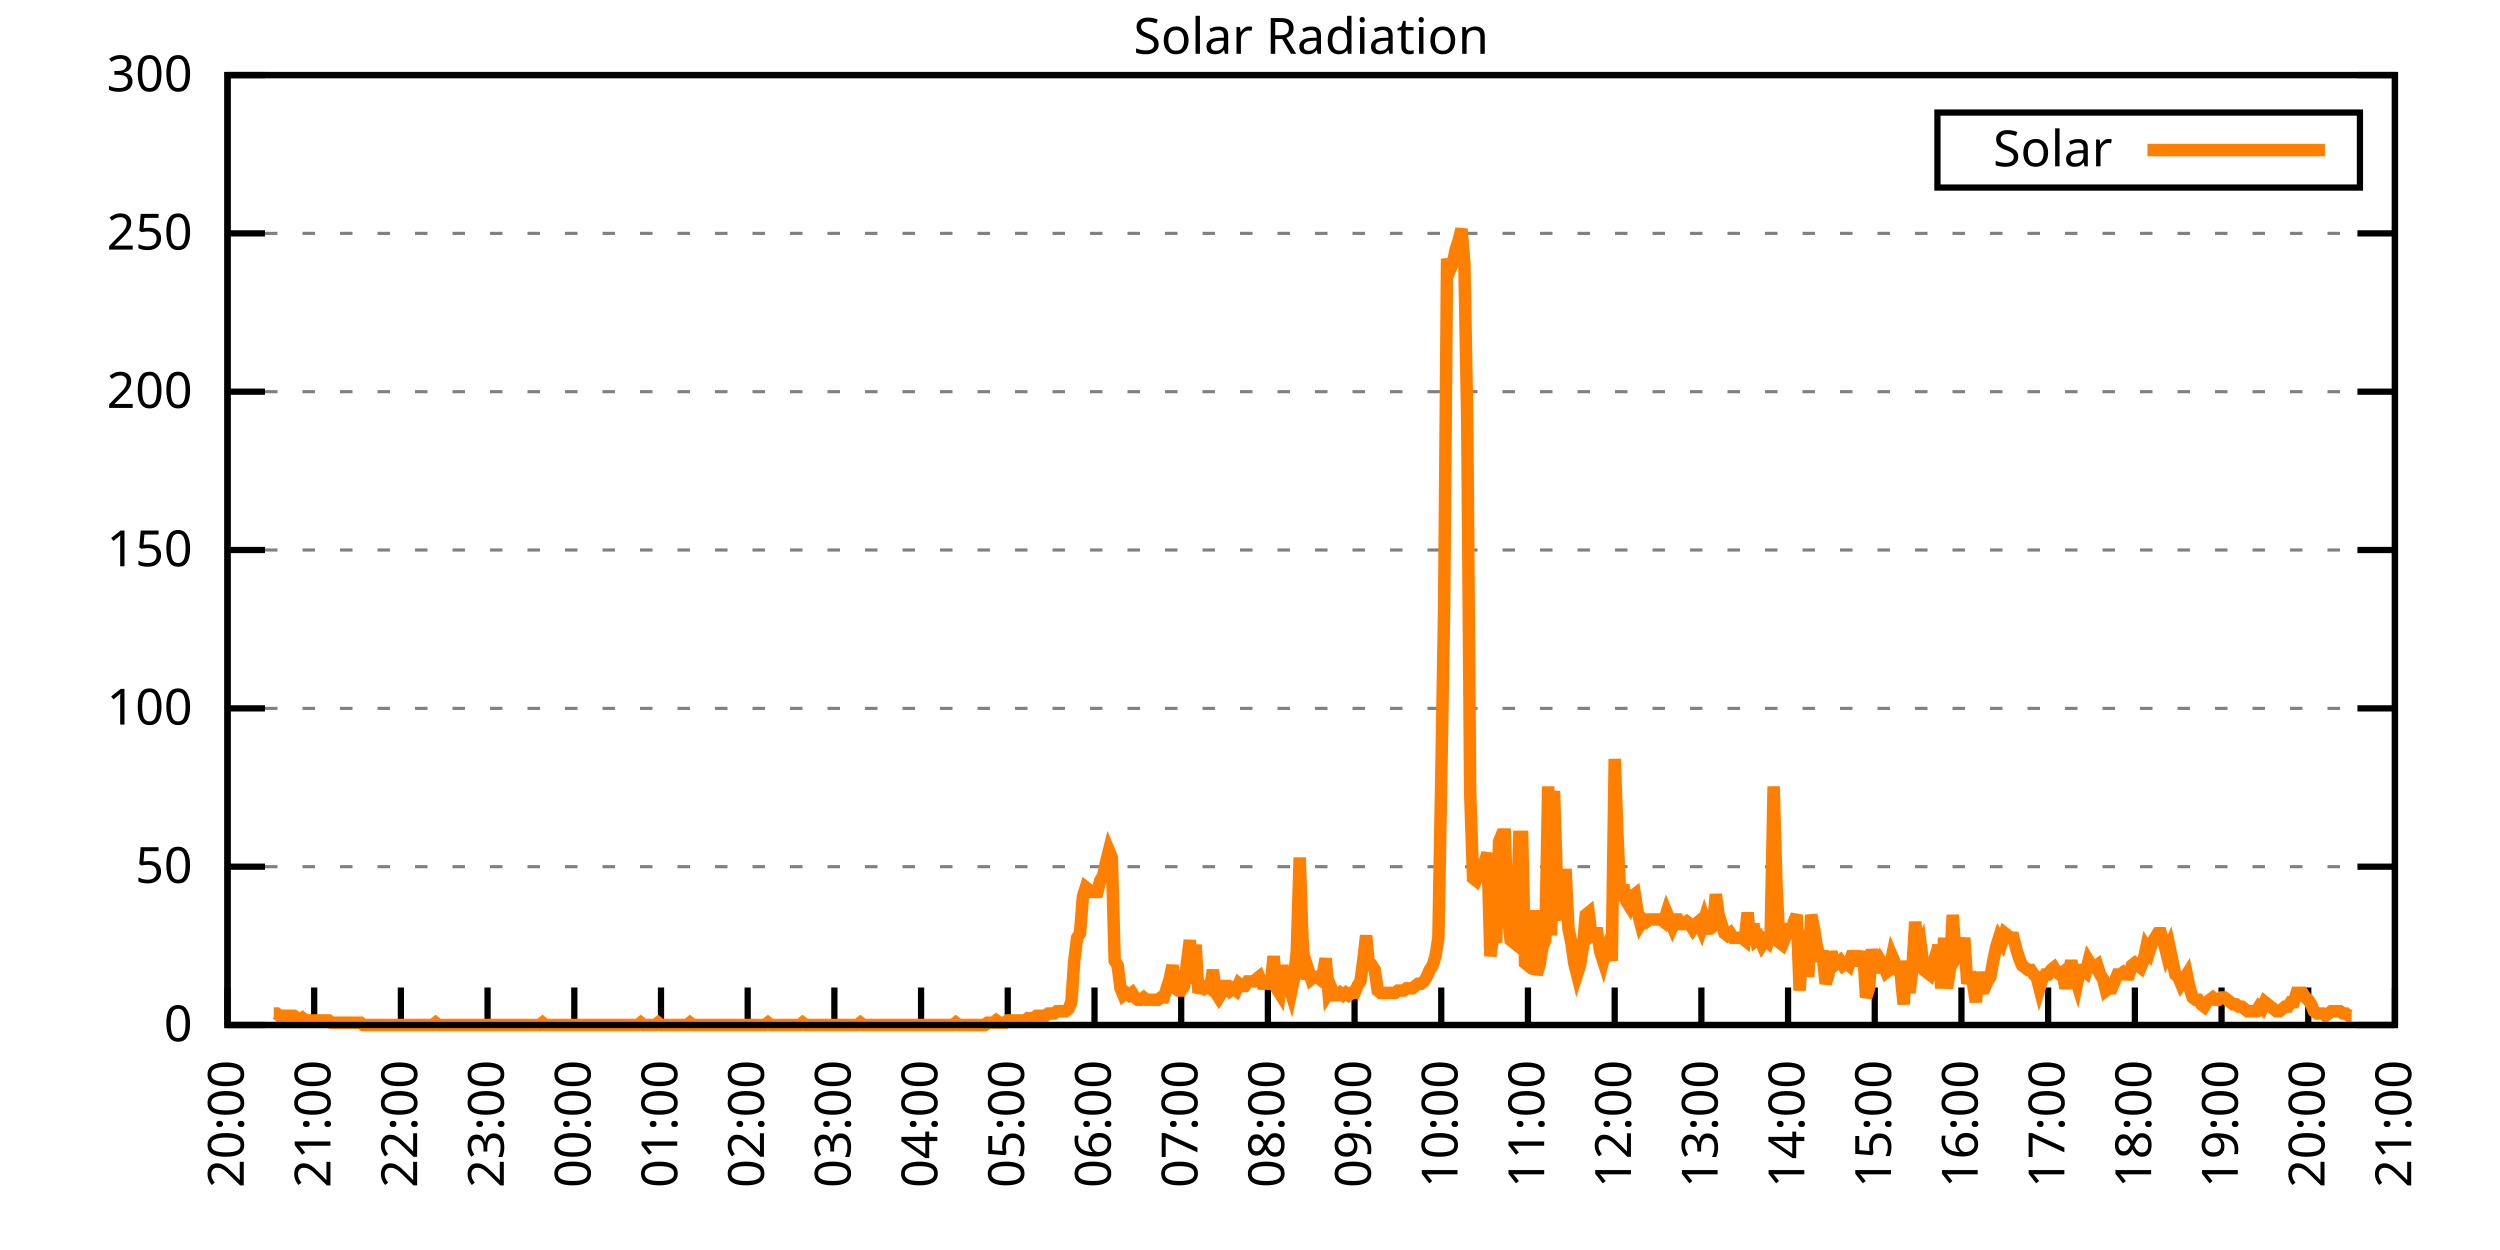
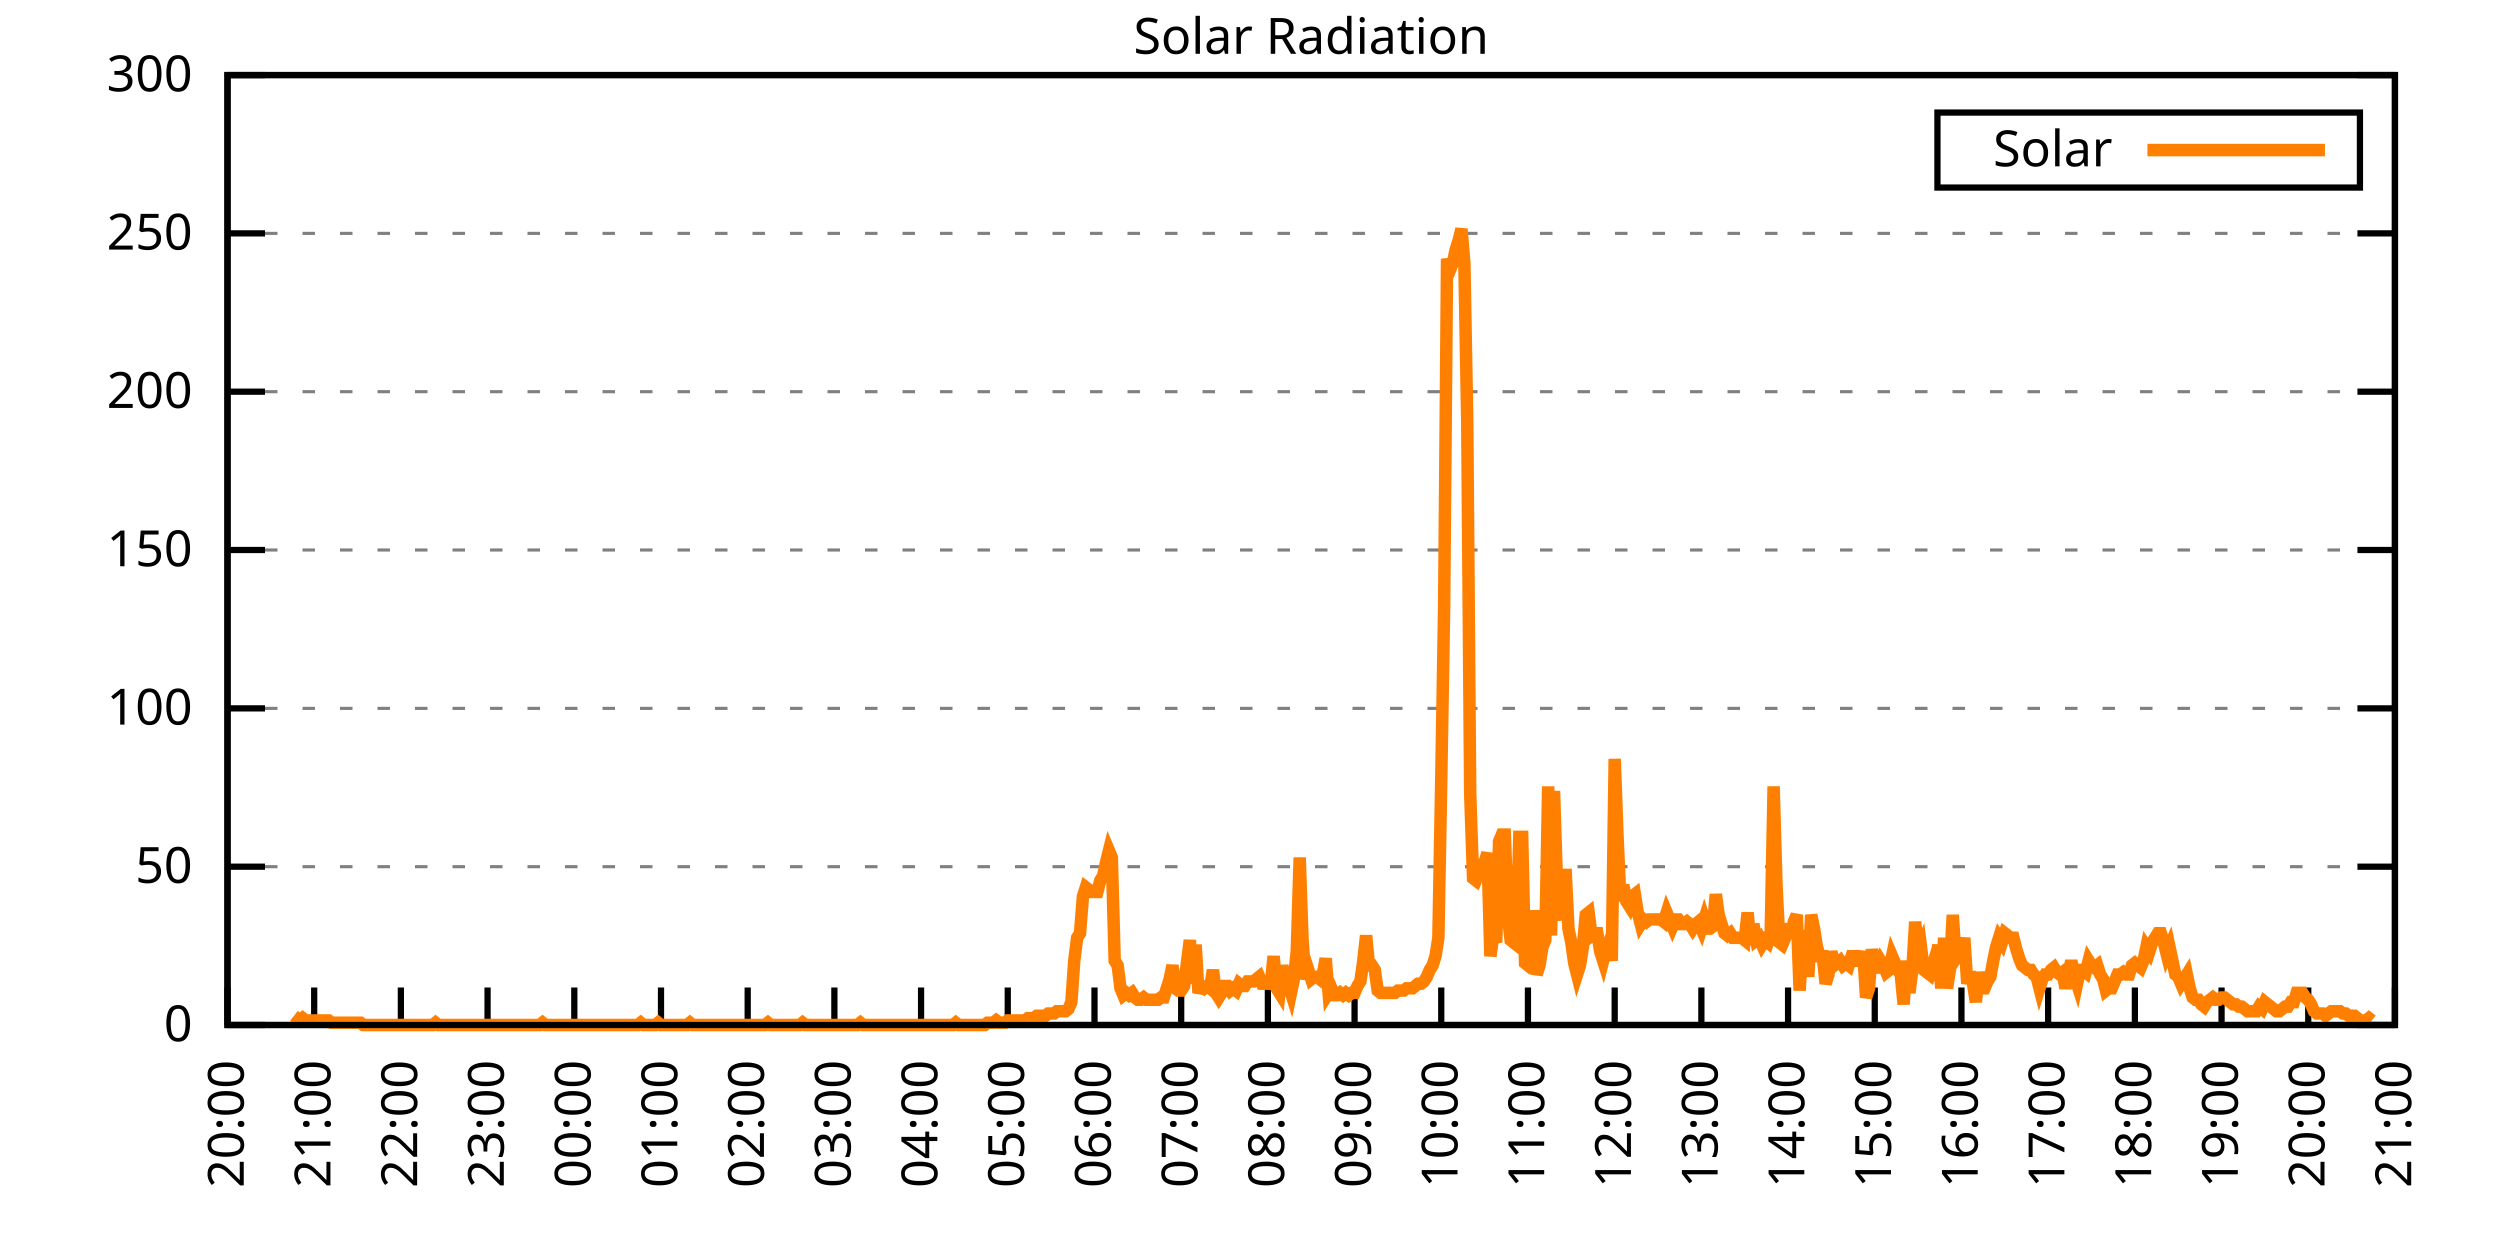
<svg xmlns="http://www.w3.org/2000/svg" xmlns:xlink="http://www.w3.org/1999/xlink" width="400" height="200" viewBox="0 0 400 200">
  <g id="gnuplot_canvas">
    <rect x="0" y="0" width="400" height="200" fill="none" />
    <defs>
      <circle id="gpDot" r="0.5" stroke-width="0.5" stroke="currentColor" />
      <path id="gpPt0" stroke-width="0.333" stroke="currentColor" d="M-1,0 h2 M0,-1 v2" />
      <path id="gpPt1" stroke-width="0.333" stroke="currentColor" d="M-1,-1 L1,1 M1,-1 L-1,1" />
      <path id="gpPt2" stroke-width="0.333" stroke="currentColor" d="M-1,0 L1,0 M0,-1 L0,1 M-1,-1 L1,1 M-1,1 L1,-1" />
      <rect id="gpPt3" stroke-width="0.333" stroke="currentColor" x="-1" y="-1" width="2" height="2" />
      <rect id="gpPt4" stroke-width="0.333" stroke="currentColor" fill="currentColor" x="-1" y="-1" width="2" height="2" />
      <circle id="gpPt5" stroke-width="0.333" stroke="currentColor" cx="0" cy="0" r="1" />
      <use xlink:href="#gpPt5" id="gpPt6" fill="currentColor" stroke="none" />
      <path id="gpPt7" stroke-width="0.333" stroke="currentColor" d="M0,-1.33 L-1.33,0.67 L1.33,0.67 z" />
      <use xlink:href="#gpPt7" id="gpPt8" fill="currentColor" stroke="none" />
      <use xlink:href="#gpPt7" id="gpPt9" stroke="currentColor" transform="rotate(180)" />
      <use xlink:href="#gpPt9" id="gpPt10" fill="currentColor" stroke="none" />
      <use xlink:href="#gpPt3" id="gpPt11" stroke="currentColor" transform="rotate(45)" />
      <use xlink:href="#gpPt11" id="gpPt12" fill="currentColor" stroke="none" />
      <path id="gpPt13" stroke-width="0.333" stroke="currentColor" d="M0,1.330 L1.265,0.411 L0.782,-1.067 L-0.782,-1.076 L-1.265,0.411 z" />
      <use xlink:href="#gpPt13" id="gpPt14" fill="currentColor" stroke="none" />
      <filter id="textbox" filterUnits="objectBoundingBox" x="0" y="0" height="1" width="1">
        <feFlood flood-color="white" flood-opacity="1" result="bgnd" />
        <feComposite in="SourceGraphic" in2="bgnd" operator="atop" />
      </filter>
      <filter id="greybox" filterUnits="objectBoundingBox" x="0" y="0" height="1" width="1">
        <feFlood flood-color="lightgrey" flood-opacity="1" result="grey" />
        <feComposite in="SourceGraphic" in2="grey" operator="atop" />
      </filter>
    </defs>
    <g fill="none" color="white" stroke="currentColor" stroke-width="1.00" stroke-linecap="butt" stroke-linejoin="miter">
</g>
    <g fill="none" color="black" stroke="currentColor" stroke-width="1.00" stroke-linecap="butt" stroke-linejoin="miter">
      <g stroke="none" shape-rendering="crispEdges">
        <polygon fill="rgb(255, 255, 255)" points="36.40,164.00 383.18,164.00 383.18,12.02 36.40,12.02 " />
      </g>
    </g>
    <g fill="none" color="black" stroke="currentColor" stroke-width="1.00" stroke-linecap="butt" stroke-linejoin="miter">
</g>
    <g fill="none" color="black" stroke="black" stroke-width="0.50" stroke-linecap="butt" stroke-linejoin="miter">
</g>
    <g fill="none" color="gray" stroke="currentColor" stroke-width="0.50" stroke-linecap="butt" stroke-linejoin="miter">
      <path stroke="gray" stroke-dasharray="2,4" class="gridline" d="M36.40,164.00 L383.19,164.00  " />
    </g>
    <g fill="none" color="gray" stroke="gray" stroke-width="1.00" stroke-linecap="butt" stroke-linejoin="miter">
</g>
    <g fill="none" color="black" stroke="currentColor" stroke-width="1.00" stroke-linecap="butt" stroke-linejoin="miter">
      <path stroke="black" d="M36.40,164.00 L42.40,164.00 M383.19,164.00 L377.19,164.00  " />
      <g transform="translate(30.80,166.60)" stroke="none" fill="black" font-family="Sans" font-size="8.00" text-anchor="end">
        <text>
          <tspan font-family="Sans"> 0</tspan>
        </text>
      </g>
    </g>
    <g fill="none" color="black" stroke="currentColor" stroke-width="1.00" stroke-linecap="butt" stroke-linejoin="miter">
</g>
    <g fill="none" color="black" stroke="black" stroke-width="0.50" stroke-linecap="butt" stroke-linejoin="miter">
</g>
    <g fill="none" color="gray" stroke="currentColor" stroke-width="0.50" stroke-linecap="butt" stroke-linejoin="miter">
      <path stroke="gray" stroke-dasharray="2,4" class="gridline" d="M36.40,138.67 L383.19,138.67  " />
    </g>
    <g fill="none" color="gray" stroke="gray" stroke-width="1.00" stroke-linecap="butt" stroke-linejoin="miter">
</g>
    <g fill="none" color="black" stroke="currentColor" stroke-width="1.00" stroke-linecap="butt" stroke-linejoin="miter">
      <path stroke="black" d="M36.40,138.67 L42.40,138.67 M383.19,138.67 L377.19,138.67  " />
      <g transform="translate(30.80,141.27)" stroke="none" fill="black" font-family="Sans" font-size="8.00" text-anchor="end">
        <text>
          <tspan font-family="Sans"> 50</tspan>
        </text>
      </g>
    </g>
    <g fill="none" color="black" stroke="currentColor" stroke-width="1.00" stroke-linecap="butt" stroke-linejoin="miter">
</g>
    <g fill="none" color="black" stroke="black" stroke-width="0.50" stroke-linecap="butt" stroke-linejoin="miter">
</g>
    <g fill="none" color="gray" stroke="currentColor" stroke-width="0.50" stroke-linecap="butt" stroke-linejoin="miter">
      <path stroke="gray" stroke-dasharray="2,4" class="gridline" d="M36.40,113.34 L383.19,113.34  " />
    </g>
    <g fill="none" color="gray" stroke="gray" stroke-width="1.00" stroke-linecap="butt" stroke-linejoin="miter">
</g>
    <g fill="none" color="black" stroke="currentColor" stroke-width="1.00" stroke-linecap="butt" stroke-linejoin="miter">
      <path stroke="black" d="M36.40,113.34 L42.40,113.34 M383.19,113.34 L377.19,113.34  " />
      <g transform="translate(30.80,115.94)" stroke="none" fill="black" font-family="Sans" font-size="8.00" text-anchor="end">
        <text>
          <tspan font-family="Sans"> 100</tspan>
        </text>
      </g>
    </g>
    <g fill="none" color="black" stroke="currentColor" stroke-width="1.00" stroke-linecap="butt" stroke-linejoin="miter">
</g>
    <g fill="none" color="black" stroke="black" stroke-width="0.50" stroke-linecap="butt" stroke-linejoin="miter">
</g>
    <g fill="none" color="gray" stroke="currentColor" stroke-width="0.50" stroke-linecap="butt" stroke-linejoin="miter">
      <path stroke="gray" stroke-dasharray="2,4" class="gridline" d="M36.40,88.00 L383.19,88.00  " />
    </g>
    <g fill="none" color="gray" stroke="gray" stroke-width="1.00" stroke-linecap="butt" stroke-linejoin="miter">
</g>
    <g fill="none" color="black" stroke="currentColor" stroke-width="1.00" stroke-linecap="butt" stroke-linejoin="miter">
      <path stroke="black" d="M36.40,88.00 L42.40,88.00 M383.19,88.00 L377.19,88.00  " />
      <g transform="translate(30.80,90.60)" stroke="none" fill="black" font-family="Sans" font-size="8.00" text-anchor="end">
        <text>
          <tspan font-family="Sans"> 150</tspan>
        </text>
      </g>
    </g>
    <g fill="none" color="black" stroke="currentColor" stroke-width="1.00" stroke-linecap="butt" stroke-linejoin="miter">
</g>
    <g fill="none" color="black" stroke="black" stroke-width="0.50" stroke-linecap="butt" stroke-linejoin="miter">
</g>
    <g fill="none" color="gray" stroke="currentColor" stroke-width="0.50" stroke-linecap="butt" stroke-linejoin="miter">
      <path stroke="gray" stroke-dasharray="2,4" class="gridline" d="M36.40,62.67 L383.19,62.67  " />
    </g>
    <g fill="none" color="gray" stroke="gray" stroke-width="1.00" stroke-linecap="butt" stroke-linejoin="miter">
</g>
    <g fill="none" color="black" stroke="currentColor" stroke-width="1.00" stroke-linecap="butt" stroke-linejoin="miter">
      <path stroke="black" d="M36.40,62.67 L42.40,62.67 M383.19,62.67 L377.19,62.67  " />
      <g transform="translate(30.80,65.27)" stroke="none" fill="black" font-family="Sans" font-size="8.00" text-anchor="end">
        <text>
          <tspan font-family="Sans"> 200</tspan>
        </text>
      </g>
    </g>
    <g fill="none" color="black" stroke="currentColor" stroke-width="1.00" stroke-linecap="butt" stroke-linejoin="miter">
</g>
    <g fill="none" color="black" stroke="black" stroke-width="0.50" stroke-linecap="butt" stroke-linejoin="miter">
</g>
    <g fill="none" color="gray" stroke="currentColor" stroke-width="0.50" stroke-linecap="butt" stroke-linejoin="miter">
      <path stroke="gray" stroke-dasharray="2,4" class="gridline" d="M36.40,37.34 L383.19,37.34  " />
    </g>
    <g fill="none" color="gray" stroke="gray" stroke-width="1.00" stroke-linecap="butt" stroke-linejoin="miter">
</g>
    <g fill="none" color="black" stroke="currentColor" stroke-width="1.00" stroke-linecap="butt" stroke-linejoin="miter">
      <path stroke="black" d="M36.40,37.34 L42.40,37.34 M383.19,37.34 L377.19,37.34  " />
      <g transform="translate(30.80,39.94)" stroke="none" fill="black" font-family="Sans" font-size="8.00" text-anchor="end">
        <text>
          <tspan font-family="Sans"> 250</tspan>
        </text>
      </g>
    </g>
    <g fill="none" color="black" stroke="currentColor" stroke-width="1.00" stroke-linecap="butt" stroke-linejoin="miter">
</g>
    <g fill="none" color="black" stroke="black" stroke-width="0.50" stroke-linecap="butt" stroke-linejoin="miter">
</g>
    <g fill="none" color="gray" stroke="currentColor" stroke-width="0.50" stroke-linecap="butt" stroke-linejoin="miter">
      <path stroke="gray" stroke-dasharray="2,4" class="gridline" d="M36.40,12.01 L383.19,12.01  " />
    </g>
    <g fill="none" color="gray" stroke="gray" stroke-width="1.00" stroke-linecap="butt" stroke-linejoin="miter">
</g>
    <g fill="none" color="black" stroke="currentColor" stroke-width="1.00" stroke-linecap="butt" stroke-linejoin="miter">
      <path stroke="black" d="M36.40,12.01 L42.40,12.01 M383.19,12.01 L377.19,12.01  " />
      <g transform="translate(30.80,14.61)" stroke="none" fill="black" font-family="Sans" font-size="8.00" text-anchor="end">
        <text>
          <tspan font-family="Sans"> 300</tspan>
        </text>
      </g>
    </g>
    <g fill="none" color="black" stroke="currentColor" stroke-width="1.00" stroke-linecap="butt" stroke-linejoin="miter">
      <path stroke="black" d="M36.40,164.00 L36.40,158.00  " />
      <g transform="translate(39.00,169.60) rotate(270.00)" stroke="none" fill="black" font-family="Sans" font-size="8.00" text-anchor="end">
        <text>
          <tspan font-family="Sans">20:00</tspan>
        </text>
      </g>
    </g>
    <g fill="none" color="black" stroke="currentColor" stroke-width="1.00" stroke-linecap="butt" stroke-linejoin="miter">
      <path stroke="black" d="M50.27,164.00 L50.27,158.00  " />
      <g transform="translate(52.87,169.60) rotate(270.00)" stroke="none" fill="black" font-family="Sans" font-size="8.00" text-anchor="end">
        <text>
          <tspan font-family="Sans">21:00</tspan>
        </text>
      </g>
    </g>
    <g fill="none" color="black" stroke="currentColor" stroke-width="1.00" stroke-linecap="butt" stroke-linejoin="miter">
      <path stroke="black" d="M64.14,164.00 L64.14,158.00  " />
      <g transform="translate(66.74,169.60) rotate(270.00)" stroke="none" fill="black" font-family="Sans" font-size="8.00" text-anchor="end">
        <text>
          <tspan font-family="Sans">22:00</tspan>
        </text>
      </g>
    </g>
    <g fill="none" color="black" stroke="currentColor" stroke-width="1.00" stroke-linecap="butt" stroke-linejoin="miter">
      <path stroke="black" d="M78.01,164.00 L78.01,158.00  " />
      <g transform="translate(80.61,169.60) rotate(270.00)" stroke="none" fill="black" font-family="Sans" font-size="8.00" text-anchor="end">
        <text>
          <tspan font-family="Sans">23:00</tspan>
        </text>
      </g>
    </g>
    <g fill="none" color="black" stroke="currentColor" stroke-width="1.00" stroke-linecap="butt" stroke-linejoin="miter">
      <path stroke="black" d="M91.89,164.00 L91.89,158.00  " />
      <g transform="translate(94.49,169.60) rotate(270.00)" stroke="none" fill="black" font-family="Sans" font-size="8.00" text-anchor="end">
        <text>
          <tspan font-family="Sans">00:00</tspan>
        </text>
      </g>
    </g>
    <g fill="none" color="black" stroke="currentColor" stroke-width="1.00" stroke-linecap="butt" stroke-linejoin="miter">
      <path stroke="black" d="M105.76,164.00 L105.76,158.00  " />
      <g transform="translate(108.36,169.60) rotate(270.00)" stroke="none" fill="black" font-family="Sans" font-size="8.00" text-anchor="end">
        <text>
          <tspan font-family="Sans">01:00</tspan>
        </text>
      </g>
    </g>
    <g fill="none" color="black" stroke="currentColor" stroke-width="1.00" stroke-linecap="butt" stroke-linejoin="miter">
      <path stroke="black" d="M119.63,164.00 L119.63,158.00  " />
      <g transform="translate(122.23,169.60) rotate(270.00)" stroke="none" fill="black" font-family="Sans" font-size="8.00" text-anchor="end">
        <text>
          <tspan font-family="Sans">02:00</tspan>
        </text>
      </g>
    </g>
    <g fill="none" color="black" stroke="currentColor" stroke-width="1.00" stroke-linecap="butt" stroke-linejoin="miter">
      <path stroke="black" d="M133.50,164.00 L133.50,158.00  " />
      <g transform="translate(136.10,169.60) rotate(270.00)" stroke="none" fill="black" font-family="Sans" font-size="8.00" text-anchor="end">
        <text>
          <tspan font-family="Sans">03:00</tspan>
        </text>
      </g>
    </g>
    <g fill="none" color="black" stroke="currentColor" stroke-width="1.00" stroke-linecap="butt" stroke-linejoin="miter">
      <path stroke="black" d="M147.37,164.00 L147.37,158.00  " />
      <g transform="translate(149.97,169.60) rotate(270.00)" stroke="none" fill="black" font-family="Sans" font-size="8.00" text-anchor="end">
        <text>
          <tspan font-family="Sans">04:00</tspan>
        </text>
      </g>
    </g>
    <g fill="none" color="black" stroke="currentColor" stroke-width="1.00" stroke-linecap="butt" stroke-linejoin="miter">
      <path stroke="black" d="M161.24,164.00 L161.24,158.00  " />
      <g transform="translate(163.84,169.60) rotate(270.00)" stroke="none" fill="black" font-family="Sans" font-size="8.00" text-anchor="end">
        <text>
          <tspan font-family="Sans">05:00</tspan>
        </text>
      </g>
    </g>
    <g fill="none" color="black" stroke="currentColor" stroke-width="1.00" stroke-linecap="butt" stroke-linejoin="miter">
      <path stroke="black" d="M175.12,164.00 L175.12,158.00  " />
      <g transform="translate(177.72,169.60) rotate(270.00)" stroke="none" fill="black" font-family="Sans" font-size="8.00" text-anchor="end">
        <text>
          <tspan font-family="Sans">06:00</tspan>
        </text>
      </g>
    </g>
    <g fill="none" color="black" stroke="currentColor" stroke-width="1.00" stroke-linecap="butt" stroke-linejoin="miter">
      <path stroke="black" d="M188.99,164.00 L188.99,158.00  " />
      <g transform="translate(191.59,169.60) rotate(270.00)" stroke="none" fill="black" font-family="Sans" font-size="8.00" text-anchor="end">
        <text>
          <tspan font-family="Sans">07:00</tspan>
        </text>
      </g>
    </g>
    <g fill="none" color="black" stroke="currentColor" stroke-width="1.00" stroke-linecap="butt" stroke-linejoin="miter">
      <path stroke="black" d="M202.86,164.00 L202.86,158.00  " />
      <g transform="translate(205.46,169.60) rotate(270.00)" stroke="none" fill="black" font-family="Sans" font-size="8.00" text-anchor="end">
        <text>
          <tspan font-family="Sans">08:00</tspan>
        </text>
      </g>
    </g>
    <g fill="none" color="black" stroke="currentColor" stroke-width="1.00" stroke-linecap="butt" stroke-linejoin="miter">
      <path stroke="black" d="M216.73,164.00 L216.73,158.00  " />
      <g transform="translate(219.33,169.60) rotate(270.00)" stroke="none" fill="black" font-family="Sans" font-size="8.00" text-anchor="end">
        <text>
          <tspan font-family="Sans">09:00</tspan>
        </text>
      </g>
    </g>
    <g fill="none" color="black" stroke="currentColor" stroke-width="1.00" stroke-linecap="butt" stroke-linejoin="miter">
      <path stroke="black" d="M230.60,164.00 L230.60,158.00  " />
      <g transform="translate(233.20,169.60) rotate(270.00)" stroke="none" fill="black" font-family="Sans" font-size="8.00" text-anchor="end">
        <text>
          <tspan font-family="Sans">10:00</tspan>
        </text>
      </g>
    </g>
    <g fill="none" color="black" stroke="currentColor" stroke-width="1.00" stroke-linecap="butt" stroke-linejoin="miter">
      <path stroke="black" d="M244.47,164.00 L244.47,158.00  " />
      <g transform="translate(247.07,169.60) rotate(270.00)" stroke="none" fill="black" font-family="Sans" font-size="8.00" text-anchor="end">
        <text>
          <tspan font-family="Sans">11:00</tspan>
        </text>
      </g>
    </g>
    <g fill="none" color="black" stroke="currentColor" stroke-width="1.00" stroke-linecap="butt" stroke-linejoin="miter">
      <path stroke="black" d="M258.35,164.00 L258.35,158.00  " />
      <g transform="translate(260.95,169.60) rotate(270.00)" stroke="none" fill="black" font-family="Sans" font-size="8.00" text-anchor="end">
        <text>
          <tspan font-family="Sans">12:00</tspan>
        </text>
      </g>
    </g>
    <g fill="none" color="black" stroke="currentColor" stroke-width="1.00" stroke-linecap="butt" stroke-linejoin="miter">
      <path stroke="black" d="M272.22,164.00 L272.22,158.00  " />
      <g transform="translate(274.82,169.60) rotate(270.00)" stroke="none" fill="black" font-family="Sans" font-size="8.00" text-anchor="end">
        <text>
          <tspan font-family="Sans">13:00</tspan>
        </text>
      </g>
    </g>
    <g fill="none" color="black" stroke="currentColor" stroke-width="1.00" stroke-linecap="butt" stroke-linejoin="miter">
      <path stroke="black" d="M286.09,164.00 L286.09,158.00  " />
      <g transform="translate(288.69,169.60) rotate(270.00)" stroke="none" fill="black" font-family="Sans" font-size="8.00" text-anchor="end">
        <text>
          <tspan font-family="Sans">14:00</tspan>
        </text>
      </g>
    </g>
    <g fill="none" color="black" stroke="currentColor" stroke-width="1.00" stroke-linecap="butt" stroke-linejoin="miter">
      <path stroke="black" d="M299.96,164.00 L299.96,158.00  " />
      <g transform="translate(302.56,169.60) rotate(270.00)" stroke="none" fill="black" font-family="Sans" font-size="8.00" text-anchor="end">
        <text>
          <tspan font-family="Sans">15:00</tspan>
        </text>
      </g>
    </g>
    <g fill="none" color="black" stroke="currentColor" stroke-width="1.00" stroke-linecap="butt" stroke-linejoin="miter">
      <path stroke="black" d="M313.83,164.00 L313.83,158.00  " />
      <g transform="translate(316.43,169.60) rotate(270.00)" stroke="none" fill="black" font-family="Sans" font-size="8.00" text-anchor="end">
        <text>
          <tspan font-family="Sans">16:00</tspan>
        </text>
      </g>
    </g>
    <g fill="none" color="black" stroke="currentColor" stroke-width="1.00" stroke-linecap="butt" stroke-linejoin="miter">
      <path stroke="black" d="M327.70,164.00 L327.70,158.00  " />
      <g transform="translate(330.30,169.60) rotate(270.00)" stroke="none" fill="black" font-family="Sans" font-size="8.00" text-anchor="end">
        <text>
          <tspan font-family="Sans">17:00</tspan>
        </text>
      </g>
    </g>
    <g fill="none" color="black" stroke="currentColor" stroke-width="1.00" stroke-linecap="butt" stroke-linejoin="miter">
      <path stroke="black" d="M341.58,164.00 L341.58,158.00  " />
      <g transform="translate(344.18,169.60) rotate(270.00)" stroke="none" fill="black" font-family="Sans" font-size="8.00" text-anchor="end">
        <text>
          <tspan font-family="Sans">18:00</tspan>
        </text>
      </g>
    </g>
    <g fill="none" color="black" stroke="currentColor" stroke-width="1.00" stroke-linecap="butt" stroke-linejoin="miter">
      <path stroke="black" d="M355.45,164.00 L355.45,158.00  " />
      <g transform="translate(358.05,169.60) rotate(270.00)" stroke="none" fill="black" font-family="Sans" font-size="8.00" text-anchor="end">
        <text>
          <tspan font-family="Sans">19:00</tspan>
        </text>
      </g>
    </g>
    <g fill="none" color="black" stroke="currentColor" stroke-width="1.00" stroke-linecap="butt" stroke-linejoin="miter">
      <path stroke="black" d="M369.32,164.00 L369.32,158.00  " />
      <g transform="translate(371.92,169.60) rotate(270.00)" stroke="none" fill="black" font-family="Sans" font-size="8.00" text-anchor="end">
        <text>
          <tspan font-family="Sans">20:00</tspan>
        </text>
      </g>
    </g>
    <g fill="none" color="black" stroke="currentColor" stroke-width="1.00" stroke-linecap="butt" stroke-linejoin="miter">
      <path stroke="black" d="M383.19,164.00 L383.19,158.00  " />
      <g transform="translate(385.79,169.60) rotate(270.00)" stroke="none" fill="black" font-family="Sans" font-size="8.00" text-anchor="end">
        <text>
          <tspan font-family="Sans">21:00</tspan>
        </text>
      </g>
    </g>
    <g fill="none" color="black" stroke="currentColor" stroke-width="1.00" stroke-linecap="butt" stroke-linejoin="miter">
</g>
    <g fill="none" color="black" stroke="currentColor" stroke-width="1.00" stroke-linecap="butt" stroke-linejoin="miter">
      <path stroke="black" d="M36.40,12.01 L36.40,164.00 L383.19,164.00 L383.19,12.01 L36.40,12.01 Z  " />
    </g>
    <g fill="none" color="black" stroke="currentColor" stroke-width="1.00" stroke-linecap="butt" stroke-linejoin="miter">
</g>
    <g fill="none" color="black" stroke="currentColor" stroke-width="1.00" stroke-linecap="butt" stroke-linejoin="miter">
      <path stroke="black" d="M309.99,30.01 L309.99,18.01 L377.59,18.01 L377.59,30.01 L309.99,30.01 Z  " />
    </g>
    <g id="Solar_Radiation_plot_1">
      <g fill="none" color="white" stroke="black" stroke-width="2.00" stroke-linecap="butt" stroke-linejoin="miter">
</g>
      <g fill="none" color="black" stroke="currentColor" stroke-width="2.00" stroke-linecap="butt" stroke-linejoin="miter">
        <g transform="translate(337.99,26.61)" stroke="none" fill="black" font-family="Sans" font-size="8.00" text-anchor="end">
          <text>
            <tspan font-family="Sans">Solar</tspan>
          </text>
        </g>
      </g>
      <g fill="none" color="black" stroke="currentColor" stroke-width="2.00" stroke-linecap="butt" stroke-linejoin="miter">
-         <path stroke="rgb(255, 127,   0)" d="M343.59,24.01 L371.99,24.01 M43.80,162.16 L44.26,162.16 L44.72,162.53 L45.19,162.53 L45.65,162.53 L46.11,162.53   L46.57,162.53 L47.03,162.53 L47.50,162.90 L47.96,163.27 L48.42,162.90 L48.88,163.27 L49.35,163.27 L49.81,163.27   L50.27,163.27 L50.73,163.27 L51.20,163.27 L51.66,163.27 L52.12,163.27 L52.58,163.27 L53.05,163.63 L53.51,163.63   L53.97,163.63 L54.43,163.63 L54.90,163.63 L55.36,163.63 L55.82,163.63 L56.28,163.63 L56.75,163.63 L57.21,163.63   L57.67,163.63 L58.13,164.00 L58.59,164.00 L59.06,164.00 L59.52,164.00 L59.98,164.00 L60.44,164.00 L60.91,164.00   L61.37,164.00 L61.83,164.00 L62.29,164.00 L62.76,164.00 L63.22,164.00 L63.68,164.00 L64.14,164.00 L64.61,164.00   L65.07,164.00 L65.53,164.00 L65.99,164.00 L66.46,164.00 L66.92,164.00 L67.38,164.00 L67.84,164.00 L68.30,164.00   L68.77,164.00 L69.23,164.00 L69.69,163.63 L70.15,164.00 L70.62,164.00 L71.08,164.00 L71.54,164.00 L72.00,164.00   L72.47,164.00 L72.93,164.00 L73.39,164.00 L73.85,164.00 L74.32,164.00 L74.78,164.00 L75.24,164.00 L75.70,164.00   L76.17,164.00 L76.63,164.00 L77.09,164.00 L77.55,164.00 L78.01,164.00 L78.48,164.00 L78.94,164.00 L79.40,164.00   L79.86,164.00 L80.33,164.00 L80.79,164.00 L81.25,164.00 L81.71,164.00 L82.18,164.00 L82.64,164.00 L83.10,164.00   L83.56,164.00 L84.03,164.00 L84.49,164.00 L84.95,164.00 L85.41,164.00 L85.88,164.00 L86.34,164.00 L86.80,163.63   L87.26,164.00 L87.72,164.00 L88.19,164.00 L88.65,164.00 L89.11,164.00 L89.57,164.00 L90.04,164.00 L90.50,164.00   L90.96,164.00 L91.42,164.00 L91.89,164.00 L92.35,164.00 L92.81,164.00 L93.27,164.00 L93.74,164.00 L94.20,164.00   L94.66,164.00 L95.12,164.00 L95.59,164.00 L96.05,164.00 L96.51,164.00 L96.97,164.00 L97.44,164.00 L97.90,164.00   L98.36,164.00 L98.82,164.00 L99.28,164.00 L99.75,164.00 L100.21,164.00 L100.67,164.00 L101.13,164.00 L101.60,164.00   L102.06,164.00 L102.52,163.63 L102.98,164.00 L103.45,164.00 L103.91,164.00 L104.37,164.00 L104.83,164.00 L105.30,163.63   L105.76,164.00 L106.22,164.00 L106.68,164.00 L107.15,164.00 L107.61,164.00 L108.07,164.00 L108.53,164.00 L108.99,164.00   L109.46,164.00 L109.92,164.00 L110.38,163.63 L110.84,164.00 L111.31,164.00 L111.77,164.00 L112.23,164.00 L112.69,164.00   L113.16,164.00 L113.62,164.00 L114.08,164.00 L114.54,164.00 L115.01,164.00 L115.47,164.00 L115.93,164.00 L116.39,164.00   L116.86,164.00 L117.32,164.00 L117.78,164.00 L118.24,164.00 L118.70,164.00 L119.17,164.00 L119.63,164.00 L120.09,164.00   L120.55,164.00 L121.02,164.00 L121.48,164.00 L121.94,164.00 L122.40,164.00 L122.87,163.63 L123.33,164.00 L123.79,164.00   L124.25,164.00 L124.72,164.00 L125.18,164.00 L125.64,164.00 L126.10,164.00 L126.57,164.00 L127.03,164.00 L127.49,164.00   L127.95,164.00 L128.41,163.63 L128.88,164.00 L129.34,164.00 L129.80,164.00 L130.26,164.00 L130.73,164.00 L131.19,164.00   L131.65,164.00 L132.11,164.00 L132.58,164.00 L133.04,164.00 L133.50,164.00 L133.96,164.00 L134.43,164.00 L134.89,164.00   L135.35,164.00 L135.81,164.00 L136.28,164.00 L136.74,164.00 L137.20,164.00 L137.66,163.63 L138.13,164.00 L138.59,164.00   L139.05,164.00 L139.51,164.00 L139.97,164.00 L140.44,164.00 L140.90,164.00 L141.36,164.00 L141.82,164.00 L142.29,164.00   L142.75,164.00 L143.21,164.00 L143.67,164.00 L144.14,164.00 L144.60,164.00 L145.06,164.00 L145.52,164.00 L145.99,164.00   L146.45,164.00 L146.91,164.00 L147.37,164.00 L147.84,164.00 L148.30,164.00 L148.76,164.00 L149.22,164.00 L149.68,164.00   L150.15,164.00 L150.61,164.00 L151.07,164.00 L151.53,164.00 L152.00,164.00 L152.46,164.00 L152.92,163.63 L153.38,164.00   L153.85,164.00 L154.31,164.00 L154.77,164.00 L155.23,164.00 L155.70,164.00 L156.16,164.00 L156.62,164.00 L157.08,164.00   L157.55,164.00 L158.01,163.63 L158.47,163.63 L158.93,163.63 L159.39,163.27 L159.86,163.63 L160.32,163.63 L160.78,163.63   L161.24,163.27 L161.71,163.27 L162.17,163.27 L162.63,163.27 L163.09,163.27 L163.56,163.27 L164.02,163.27 L164.48,162.90   L164.94,162.90 L165.41,162.90 L165.87,162.53 L166.33,162.53 L166.79,162.53 L167.26,162.53 L167.72,162.16 L168.18,162.16   L168.64,162.16 L169.10,161.80 L169.57,161.80 L170.03,161.80 L170.49,161.80 L170.95,161.43 L171.42,160.33 L171.88,153.72   L172.34,150.05 L172.80,149.32 L173.27,143.44 L173.73,141.98 L174.19,142.34 L174.65,142.71 L175.12,142.71 L175.58,142.71   L176.04,140.87 L176.50,140.14 L176.97,137.94 L177.43,136.10 L177.89,137.20 L178.35,153.72 L178.82,154.46 L179.28,158.13   L179.74,159.23 L180.20,158.86 L180.66,159.23 L181.13,158.86 L181.59,159.60 L182.05,159.96 L182.51,159.96 L182.98,159.60   L183.44,159.96 L183.90,159.96 L184.36,159.96 L184.83,159.96 L185.29,159.96 L185.75,159.60 L186.21,159.60 L186.68,158.13   L187.14,156.66 L187.60,154.46 L188.06,158.13 L188.53,158.49 L188.99,158.49 L189.45,157.76 L189.91,154.09 L190.37,150.42   L190.84,157.39 L191.30,151.15 L191.76,158.86 L192.22,157.76 L192.69,158.13 L193.15,157.76 L193.61,158.13 L194.07,155.19   L194.54,158.86 L195.00,159.60 L195.46,158.86 L195.92,157.76 L196.39,157.76 L196.85,158.49 L197.31,158.13 L197.77,158.49   L198.24,157.39 L198.70,157.76 L199.16,157.76 L199.62,157.03 L200.08,157.03 L200.55,157.03 L201.01,156.66 L201.47,156.29   L201.93,157.39 L202.40,157.39 L202.86,157.39 L203.32,157.39 L203.78,152.99 L204.25,158.13 L204.71,158.86 L205.17,154.46   L205.63,157.39 L206.10,157.39 L206.56,158.86 L207.02,156.66 L207.48,152.25 L207.95,137.20 L208.41,150.42 L208.87,156.66   L209.33,155.19 L209.80,156.66 L210.26,156.29 L210.72,156.29 L211.18,156.66 L211.64,155.92 L212.11,153.35 L212.57,158.86   L213.03,158.13 L213.49,159.23 L213.96,159.23 L214.42,158.86 L214.88,159.23 L215.34,158.86 L215.81,159.23 L216.27,158.86   L216.73,158.86 L217.19,157.76 L217.66,157.03 L218.12,153.72 L218.58,149.68 L219.04,154.46 L219.51,154.46 L219.97,155.19   L220.43,158.49 L220.89,158.86 L221.35,158.86 L221.82,158.86 L222.28,158.86 L222.74,158.86 L223.20,158.86 L223.67,158.49   L224.13,158.49 L224.59,158.49 L225.05,158.13 L225.52,158.13 L225.98,158.13 L226.44,157.76 L226.90,157.39 L227.37,157.39   L227.83,157.03 L228.29,156.29 L228.75,155.19 L229.22,154.46 L229.68,152.99 L230.14,150.05 L230.60,124.72 L231.06,97.19   L231.53,41.40 L231.99,43.23 L232.45,42.13 L232.91,39.93 L233.38,38.46 L233.84,36.63 L234.30,42.13 L234.76,67.46   L235.23,126.93 L235.69,140.51 L236.15,140.87 L236.61,139.77 L237.08,138.30 L237.54,137.94 L238.00,136.47 L238.46,152.99   L238.93,149.68 L239.39,150.79 L239.85,134.63 L240.31,133.53 L240.77,133.53 L241.24,146.38 L241.70,150.42 L242.16,150.79   L242.62,151.15 L243.09,133.90 L243.55,133.90 L244.01,154.09 L244.47,154.46 L244.94,153.72 L245.40,145.65 L245.86,155.92   L246.32,154.46 L246.79,151.52 L247.25,150.42 L247.71,125.82 L248.17,149.68 L248.64,126.56 L249.10,140.87 L249.56,145.65   L250.02,147.11 L250.49,139.04 L250.95,148.58 L251.41,150.79 L251.87,154.09 L252.33,155.92 L252.80,154.46 L253.26,151.52   L253.72,146.38 L254.18,146.01 L254.65,149.68 L255.11,149.32 L255.57,149.32 L256.03,152.25 L256.50,153.72 L256.96,151.89   L257.42,150.79 L257.88,153.72 L258.35,121.42 L258.81,133.90 L259.27,144.18 L259.73,141.61 L260.20,144.18 L260.66,144.91   L261.12,143.44 L261.58,143.08 L262.04,146.01 L262.51,147.85 L262.97,147.11 L263.43,147.48 L263.89,147.11 L264.36,147.11   L264.82,147.11 L265.28,147.11 L265.74,147.11 L266.21,147.48 L266.67,146.01 L267.13,147.11 L267.59,148.22 L268.06,147.11   L268.52,147.11 L268.98,147.85 L269.44,147.85 L269.91,147.48 L270.37,147.85 L270.83,148.58 L271.29,147.85 L271.75,147.48   L272.22,148.58 L272.68,147.11 L273.14,148.58 L273.60,148.58 L274.07,148.22 L274.53,143.08 L274.99,146.38 L275.45,147.85   L275.92,149.32 L276.38,149.68 L276.84,149.32 L277.30,150.05 L277.77,150.05 L278.23,150.05 L278.69,150.05 L279.15,150.42   L279.62,146.01 L280.08,151.15 L280.54,147.85 L281.00,150.42 L281.46,150.05 L281.93,151.15 L282.39,150.42 L282.85,150.79   L283.31,149.32 L283.78,125.82 L284.24,141.61 L284.70,150.79 L285.16,151.15 L285.63,150.05 L286.09,147.85 L286.55,150.05   L287.01,147.48 L287.48,146.38 L287.94,158.49 L288.40,150.79 L288.86,148.95 L289.33,156.29 L289.79,146.38 L290.25,148.58   L290.71,151.52 L291.18,152.99 L291.64,152.99 L292.10,157.39 L292.56,155.92 L293.02,152.25 L293.49,154.46 L293.95,154.09   L294.41,153.72 L294.87,154.46 L295.34,154.09 L295.80,154.46 L296.26,152.99 L296.72,152.99 L297.19,153.72 L297.65,153.72   L298.11,152.25 L298.57,159.60 L299.04,158.13 L299.50,151.89 L299.96,154.82 L300.42,154.82 L300.89,153.72 L301.35,154.46   L301.81,155.56 L302.27,155.19 L302.73,152.99 L303.20,154.09 L303.66,155.19 L304.12,155.92 L304.58,160.70 L305.05,153.72   L305.51,158.86 L305.97,155.19 L306.43,147.48 L306.90,152.62 L307.36,151.52 L307.82,155.19 L308.28,155.56 L308.75,155.92   L309.21,154.46 L309.67,155.56 L310.13,151.15 L310.60,158.13 L311.06,150.05 L311.52,158.13 L311.98,155.19 L312.44,146.38   L312.91,153.35 L313.37,152.62 L313.83,152.99 L314.29,150.05 L314.76,157.39 L315.22,155.56 L315.68,157.39 L316.14,160.33   L316.61,155.56 L317.07,158.13 L317.53,158.13 L317.99,157.03 L318.46,156.29 L318.92,153.72 L319.38,151.52 L319.84,150.05   L320.31,150.79 L320.77,149.32 L321.23,149.68 L321.69,150.05 L322.15,150.05 L322.62,151.89 L323.08,153.35 L323.54,154.46   L324.00,154.82 L324.47,155.19 L324.93,155.19 L325.39,155.92 L325.85,156.29 L326.32,158.13 L326.78,156.66 L327.24,155.92   L327.70,155.92 L328.17,155.19 L328.63,154.82 L329.09,155.56 L329.55,155.92 L330.02,155.56 L330.48,158.13 L330.94,155.92   L331.40,153.72 L331.87,155.92 L332.33,157.39 L332.79,155.19 L333.25,155.19 L333.71,155.56 L334.18,153.72 L334.64,154.46   L335.10,154.82 L335.56,154.46 L336.03,155.92 L336.49,156.66 L336.95,158.49 L337.41,158.13 L337.88,158.13 L338.34,157.03   L338.80,155.92 L339.26,155.92 L339.73,155.56 L340.19,155.92 L340.65,155.92 L341.11,154.46 L341.58,154.09 L342.04,154.46   L342.50,154.82 L342.96,153.72 L343.42,151.52 L343.89,152.25 L344.35,150.79 L344.81,150.05 L345.27,149.32 L345.74,149.32   L346.20,150.79 L346.66,152.62 L347.12,151.52 L347.59,153.72 L348.05,155.92 L348.51,156.29 L348.97,157.39 L349.44,156.66   L349.90,155.92 L350.36,158.13 L350.82,159.60 L351.29,159.96 L351.75,159.96 L352.21,160.70 L352.67,161.06 L353.13,160.33   L353.60,159.96 L354.06,159.60 L354.52,159.96 L354.98,159.96 L355.45,159.60 L355.91,159.60 L356.37,159.96 L356.83,160.33   L357.30,160.70 L357.76,160.70 L358.22,161.06 L358.68,161.06 L359.15,161.43 L359.61,161.80 L360.07,161.80 L360.53,161.80   L361.00,161.80 L361.46,161.06 L361.92,161.43 L362.38,160.33 L362.84,160.70 L363.31,161.06 L363.77,161.43 L364.23,161.80   L364.69,161.80 L365.16,161.43 L365.62,161.06 L366.08,161.06 L366.54,160.33 L367.01,160.33 L367.47,158.86 L367.93,158.86   L368.39,158.86 L368.86,159.60 L369.32,159.96 L369.78,160.70 L370.24,161.80 L370.71,162.16 L371.17,162.16 L371.63,162.16   L372.09,162.53 L372.56,162.16 L373.02,161.80 L373.48,161.80 L373.94,161.80 L374.40,161.80 L374.87,162.16 L375.33,162.16   L375.79,162.53 L376.25,162.53  " />
+         <path stroke="rgb(255, 127,   0)" d="M343.59,24.01 L371.99,24.01 M47.03,162.53 L47.50,162.90 L47.96,163.27 L48.42,162.90 L48.88,163.27 L49.35,163.27   L49.81,163.27 L50.27,163.27 L50.73,163.27 L51.20,163.27 L51.66,163.27 L52.12,163.27 L52.58,163.27 L53.05,163.63   L53.51,163.63 L53.97,163.63 L54.43,163.63 L54.90,163.63 L55.36,163.63 L55.82,163.63 L56.28,163.63 L56.75,163.63   L57.21,163.63 L57.67,163.63 L58.13,164.00 L58.59,164.00 L59.06,164.00 L59.52,164.00 L59.98,164.00 L60.44,164.00   L60.91,164.00 L61.37,164.00 L61.83,164.00 L62.29,164.00 L62.76,164.00 L63.22,164.00 L63.68,164.00 L64.14,164.00   L64.61,164.00 L65.07,164.00 L65.53,164.00 L65.99,164.00 L66.46,164.00 L66.92,164.00 L67.38,164.00 L67.84,164.00   L68.30,164.00 L68.77,164.00 L69.23,164.00 L69.69,163.63 L70.15,164.00 L70.62,164.00 L71.08,164.00 L71.54,164.00   L72.00,164.00 L72.47,164.00 L72.93,164.00 L73.39,164.00 L73.85,164.00 L74.32,164.00 L74.78,164.00 L75.24,164.00   L75.70,164.00 L76.17,164.00 L76.63,164.00 L77.09,164.00 L77.55,164.00 L78.01,164.00 L78.48,164.00 L78.94,164.00   L79.40,164.00 L79.86,164.00 L80.33,164.00 L80.79,164.00 L81.25,164.00 L81.71,164.00 L82.18,164.00 L82.64,164.00   L83.10,164.00 L83.56,164.00 L84.03,164.00 L84.49,164.00 L84.95,164.00 L85.41,164.00 L85.88,164.00 L86.34,164.00   L86.80,163.63 L87.26,164.00 L87.72,164.00 L88.19,164.00 L88.65,164.00 L89.11,164.00 L89.57,164.00 L90.04,164.00   L90.50,164.00 L90.96,164.00 L91.42,164.00 L91.89,164.00 L92.35,164.00 L92.81,164.00 L93.27,164.00 L93.74,164.00   L94.20,164.00 L94.66,164.00 L95.12,164.00 L95.59,164.00 L96.05,164.00 L96.51,164.00 L96.97,164.00 L97.44,164.00   L97.90,164.00 L98.36,164.00 L98.82,164.00 L99.28,164.00 L99.75,164.00 L100.21,164.00 L100.67,164.00 L101.13,164.00   L101.60,164.00 L102.06,164.00 L102.52,163.63 L102.98,164.00 L103.45,164.00 L103.91,164.00 L104.37,164.00 L104.83,164.00   L105.30,163.63 L105.76,164.00 L106.22,164.00 L106.68,164.00 L107.15,164.00 L107.61,164.00 L108.07,164.00 L108.53,164.00   L108.99,164.00 L109.46,164.00 L109.92,164.00 L110.38,163.63 L110.84,164.00 L111.31,164.00 L111.77,164.00 L112.23,164.00   L112.69,164.00 L113.16,164.00 L113.62,164.00 L114.08,164.00 L114.54,164.00 L115.01,164.00 L115.47,164.00 L115.93,164.00   L116.39,164.00 L116.86,164.00 L117.32,164.00 L117.78,164.00 L118.24,164.00 L118.70,164.00 L119.17,164.00 L119.63,164.00   L120.09,164.00 L120.55,164.00 L121.02,164.00 L121.48,164.00 L121.94,164.00 L122.40,164.00 L122.87,163.63 L123.33,164.00   L123.79,164.00 L124.25,164.00 L124.72,164.00 L125.18,164.00 L125.64,164.00 L126.10,164.00 L126.57,164.00 L127.03,164.00   L127.49,164.00 L127.95,164.00 L128.41,163.63 L128.88,164.00 L129.34,164.00 L129.80,164.00 L130.26,164.00 L130.73,164.00   L131.19,164.00 L131.65,164.00 L132.11,164.00 L132.58,164.00 L133.04,164.00 L133.50,164.00 L133.96,164.00 L134.43,164.00   L134.89,164.00 L135.35,164.00 L135.81,164.00 L136.28,164.00 L136.74,164.00 L137.20,164.00 L137.66,163.63 L138.13,164.00   L138.59,164.00 L139.05,164.00 L139.51,164.00 L139.97,164.00 L140.44,164.00 L140.90,164.00 L141.36,164.00 L141.82,164.00   L142.29,164.00 L142.75,164.00 L143.21,164.00 L143.67,164.00 L144.14,164.00 L144.60,164.00 L145.06,164.00 L145.52,164.00   L145.99,164.00 L146.45,164.00 L146.91,164.00 L147.37,164.00 L147.84,164.00 L148.30,164.00 L148.76,164.00 L149.22,164.00   L149.68,164.00 L150.15,164.00 L150.61,164.00 L151.07,164.00 L151.53,164.00 L152.00,164.00 L152.46,164.00 L152.92,163.63   L153.38,164.00 L153.85,164.00 L154.31,164.00 L154.77,164.00 L155.23,164.00 L155.70,164.00 L156.16,164.00 L156.62,164.00   L157.08,164.00 L157.55,164.00 L158.01,163.63 L158.47,163.63 L158.93,163.63 L159.39,163.27 L159.86,163.63 L160.32,163.63   L160.78,163.63 L161.24,163.27 L161.71,163.27 L162.17,163.27 L162.63,163.27 L163.09,163.27 L163.56,163.27 L164.02,163.27   L164.48,162.90 L164.94,162.90 L165.41,162.90 L165.87,162.53 L166.33,162.53 L166.79,162.53 L167.26,162.53 L167.72,162.16   L168.18,162.16 L168.64,162.16 L169.10,161.80 L169.57,161.80 L170.03,161.80 L170.49,161.80 L170.95,161.43 L171.42,160.33   L171.88,153.72 L172.34,150.05 L172.80,149.32 L173.27,143.44 L173.73,141.98 L174.19,142.34 L174.65,142.71 L175.12,142.71   L175.58,142.71 L176.04,140.87 L176.50,140.14 L176.97,137.94 L177.43,136.10 L177.89,137.20 L178.35,153.72 L178.82,154.46   L179.28,158.13 L179.74,159.23 L180.20,158.86 L180.66,159.23 L181.13,158.86 L181.59,159.60 L182.05,159.96 L182.51,159.96   L182.98,159.60 L183.44,159.96 L183.90,159.96 L184.36,159.96 L184.83,159.96 L185.29,159.96 L185.75,159.60 L186.21,159.60   L186.68,158.13 L187.14,156.66 L187.60,154.46 L188.06,158.13 L188.53,158.49 L188.99,158.49 L189.45,157.76 L189.91,154.09   L190.37,150.42 L190.84,157.39 L191.30,151.15 L191.76,158.86 L192.22,157.76 L192.69,158.13 L193.15,157.76 L193.61,158.13   L194.07,155.19 L194.54,158.86 L195.00,159.60 L195.46,158.86 L195.92,157.76 L196.39,157.76 L196.85,158.49 L197.31,158.13   L197.77,158.49 L198.24,157.39 L198.70,157.76 L199.16,157.76 L199.62,157.03 L200.08,157.03 L200.55,157.03 L201.01,156.66   L201.47,156.29 L201.93,157.39 L202.40,157.39 L202.86,157.39 L203.32,157.39 L203.78,152.99 L204.25,158.13 L204.71,158.86   L205.17,154.46 L205.63,157.39 L206.10,157.39 L206.56,158.86 L207.02,156.66 L207.48,152.25 L207.95,137.20 L208.41,150.42   L208.87,156.66 L209.33,155.19 L209.80,156.66 L210.26,156.29 L210.72,156.29 L211.18,156.66 L211.64,155.92 L212.11,153.35   L212.57,158.86 L213.03,158.13 L213.49,159.23 L213.96,159.23 L214.42,158.86 L214.88,159.23 L215.34,158.86 L215.81,159.23   L216.27,158.86 L216.73,158.86 L217.19,157.76 L217.66,157.03 L218.12,153.72 L218.58,149.68 L219.04,154.46 L219.51,154.46   L219.97,155.19 L220.43,158.49 L220.89,158.86 L221.35,158.86 L221.82,158.86 L222.28,158.86 L222.74,158.86 L223.20,158.86   L223.67,158.49 L224.13,158.49 L224.59,158.49 L225.05,158.13 L225.52,158.13 L225.98,158.13 L226.44,157.76 L226.90,157.39   L227.37,157.39 L227.83,157.03 L228.29,156.29 L228.75,155.19 L229.22,154.46 L229.68,152.99 L230.14,150.05 L230.60,124.72   L231.06,97.19 L231.53,41.40 L231.99,43.23 L232.45,42.13 L232.91,39.93 L233.38,38.46 L233.84,36.63 L234.30,42.13   L234.76,67.46 L235.23,126.93 L235.69,140.51 L236.15,140.87 L236.61,139.77 L237.08,138.30 L237.54,137.94 L238.00,136.47   L238.46,152.99 L238.93,149.68 L239.39,150.79 L239.85,134.63 L240.31,133.53 L240.77,133.53 L241.24,146.38 L241.70,150.42   L242.16,150.79 L242.62,151.15 L243.09,133.90 L243.55,133.90 L244.01,154.09 L244.47,154.46 L244.94,153.72 L245.40,145.65   L245.86,155.92 L246.32,154.46 L246.79,151.52 L247.25,150.42 L247.71,125.82 L248.17,149.68 L248.64,126.56 L249.10,140.87   L249.56,145.65 L250.02,147.11 L250.49,139.04 L250.95,148.58 L251.41,150.79 L251.87,154.09 L252.33,155.92 L252.80,154.46   L253.26,151.52 L253.72,146.38 L254.18,146.01 L254.65,149.68 L255.11,149.32 L255.57,149.32 L256.03,152.25 L256.50,153.72   L256.96,151.89 L257.42,150.79 L257.88,153.72 L258.35,121.42 L258.81,133.90 L259.27,144.18 L259.73,141.61 L260.20,144.18   L260.66,144.91 L261.12,143.44 L261.58,143.08 L262.04,146.01 L262.51,147.85 L262.97,147.11 L263.43,147.48 L263.89,147.11   L264.36,147.11 L264.82,147.11 L265.28,147.11 L265.74,147.11 L266.21,147.48 L266.67,146.01 L267.13,147.11 L267.59,148.22   L268.06,147.11 L268.52,147.11 L268.98,147.85 L269.44,147.85 L269.91,147.48 L270.37,147.85 L270.83,148.58 L271.29,147.85   L271.75,147.48 L272.22,148.58 L272.68,147.11 L273.14,148.58 L273.60,148.58 L274.07,148.22 L274.53,143.08 L274.99,146.38   L275.45,147.85 L275.92,149.32 L276.38,149.68 L276.84,149.32 L277.30,150.05 L277.77,150.05 L278.23,150.05 L278.69,150.05   L279.15,150.42 L279.62,146.01 L280.08,151.15 L280.54,147.85 L281.00,150.42 L281.46,150.05 L281.93,151.15 L282.39,150.42   L282.85,150.79 L283.31,149.32 L283.78,125.82 L284.24,141.61 L284.70,150.79 L285.16,151.15 L285.63,150.05 L286.09,147.85   L286.55,150.05 L287.01,147.48 L287.48,146.38 L287.94,158.49 L288.40,150.79 L288.86,148.95 L289.33,156.29 L289.79,146.38   L290.25,148.58 L290.71,151.52 L291.18,152.99 L291.64,152.99 L292.10,157.39 L292.56,155.92 L293.02,152.25 L293.49,154.46   L293.95,154.09 L294.41,153.72 L294.87,154.46 L295.34,154.09 L295.80,154.46 L296.26,152.99 L296.72,152.99 L297.19,153.72   L297.65,153.72 L298.11,152.25 L298.57,159.60 L299.04,158.13 L299.50,151.89 L299.96,154.82 L300.42,154.82 L300.89,153.72   L301.35,154.46 L301.81,155.56 L302.27,155.19 L302.73,152.99 L303.20,154.09 L303.66,155.19 L304.12,155.92 L304.58,160.70   L305.05,153.72 L305.51,158.86 L305.97,155.19 L306.43,147.48 L306.90,152.62 L307.36,151.52 L307.82,155.19 L308.28,155.56   L308.75,155.92 L309.21,154.46 L309.67,155.56 L310.13,151.15 L310.60,158.13 L311.06,150.05 L311.52,158.13 L311.98,155.19   L312.44,146.38 L312.91,153.35 L313.37,152.62 L313.83,152.99 L314.29,150.05 L314.76,157.39 L315.22,155.56 L315.68,157.39   L316.14,160.33 L316.61,155.56 L317.07,158.13 L317.53,158.13 L317.99,157.03 L318.46,156.29 L318.92,153.72 L319.38,151.52   L319.84,150.05 L320.31,150.79 L320.77,149.32 L321.23,149.68 L321.69,150.05 L322.15,150.05 L322.62,151.89 L323.08,153.35   L323.54,154.46 L324.00,154.82 L324.47,155.19 L324.93,155.19 L325.39,155.92 L325.85,156.29 L326.32,158.13 L326.78,156.66   L327.24,155.92 L327.70,155.92 L328.17,155.19 L328.63,154.82 L329.09,155.56 L329.55,155.92 L330.02,155.56 L330.48,158.13   L330.94,155.92 L331.40,153.72 L331.87,155.92 L332.33,157.39 L332.79,155.19 L333.25,155.19 L333.71,155.56 L334.18,153.72   L334.64,154.46 L335.10,154.82 L335.56,154.46 L336.03,155.92 L336.49,156.66 L336.95,158.49 L337.41,158.13 L337.88,158.13   L338.34,157.03 L338.80,155.92 L339.26,155.92 L339.73,155.56 L340.19,155.92 L340.65,155.92 L341.11,154.46 L341.58,154.09   L342.04,154.46 L342.50,154.82 L342.96,153.72 L343.42,151.52 L343.89,152.25 L344.35,150.79 L344.81,150.05 L345.27,149.32   L345.74,149.32 L346.20,150.79 L346.66,152.62 L347.12,151.52 L347.59,153.72 L348.05,155.92 L348.51,156.29 L348.97,157.39   L349.44,156.66 L349.90,155.92 L350.36,158.13 L350.82,159.60 L351.29,159.96 L351.75,159.96 L352.21,160.70 L352.67,161.06   L353.13,160.33 L353.60,159.96 L354.06,159.60 L354.52,159.96 L354.98,159.96 L355.45,159.60 L355.91,159.60 L356.37,159.96   L356.83,160.33 L357.30,160.70 L357.76,160.70 L358.22,161.06 L358.68,161.06 L359.15,161.43 L359.61,161.80 L360.07,161.80   L360.53,161.80 L361.00,161.80 L361.46,161.06 L361.92,161.43 L362.38,160.33 L362.84,160.70 L363.31,161.06 L363.77,161.43   L364.23,161.80 L364.69,161.80 L365.16,161.43 L365.62,161.06 L366.08,161.06 L366.54,160.33 L367.01,160.33 L367.47,158.86   L367.93,158.86 L368.39,158.86 L368.86,159.60 L369.32,159.96 L369.78,160.70 L370.24,161.80 L370.71,162.16 L371.17,162.16   L371.63,162.16 L372.09,162.53 L372.56,162.16 L373.02,161.80 L373.48,161.80 L373.94,161.80 L374.40,161.80 L374.87,162.16   L375.33,162.16 L375.79,162.53 L376.25,162.53 L376.72,162.53 L377.18,162.90 L377.64,163.27 L378.10,163.27 L378.57,163.27   L379.03,162.90 L379.49,163.27  " />
      </g>
    </g>
    <g fill="none" color="black" stroke="currentColor" stroke-width="2.00" stroke-linecap="butt" stroke-linejoin="miter">
</g>
    <g fill="none" color="black" stroke="black" stroke-width="1.00" stroke-linecap="butt" stroke-linejoin="miter">
</g>
    <g fill="none" color="black" stroke="currentColor" stroke-width="1.00" stroke-linecap="butt" stroke-linejoin="miter">
      <path stroke="black" d="M36.40,12.01 L36.40,164.00 L383.19,164.00 L383.19,12.01 L36.40,12.01 Z  " />
      <g transform="translate(6.80,88.01) rotate(270.00)" stroke="none" fill="black" font-family="Sans" font-size="8.00" text-anchor="middle">
        <text />
      </g>
    </g>
    <g fill="none" color="black" stroke="currentColor" stroke-width="1.00" stroke-linecap="butt" stroke-linejoin="miter">
</g>
    <g fill="none" color="black" stroke="currentColor" stroke-width="1.00" stroke-linecap="butt" stroke-linejoin="miter">
      <g transform="translate(209.79,8.61)" stroke="none" fill="black" font-family="Sans" font-size="8.00" text-anchor="middle">
        <text>
          <tspan font-family="Sans">Solar Radiation</tspan>
        </text>
      </g>
    </g>
    <g fill="none" color="black" stroke="currentColor" stroke-width="1.00" stroke-linecap="butt" stroke-linejoin="miter">
</g>
  </g>
</svg>
